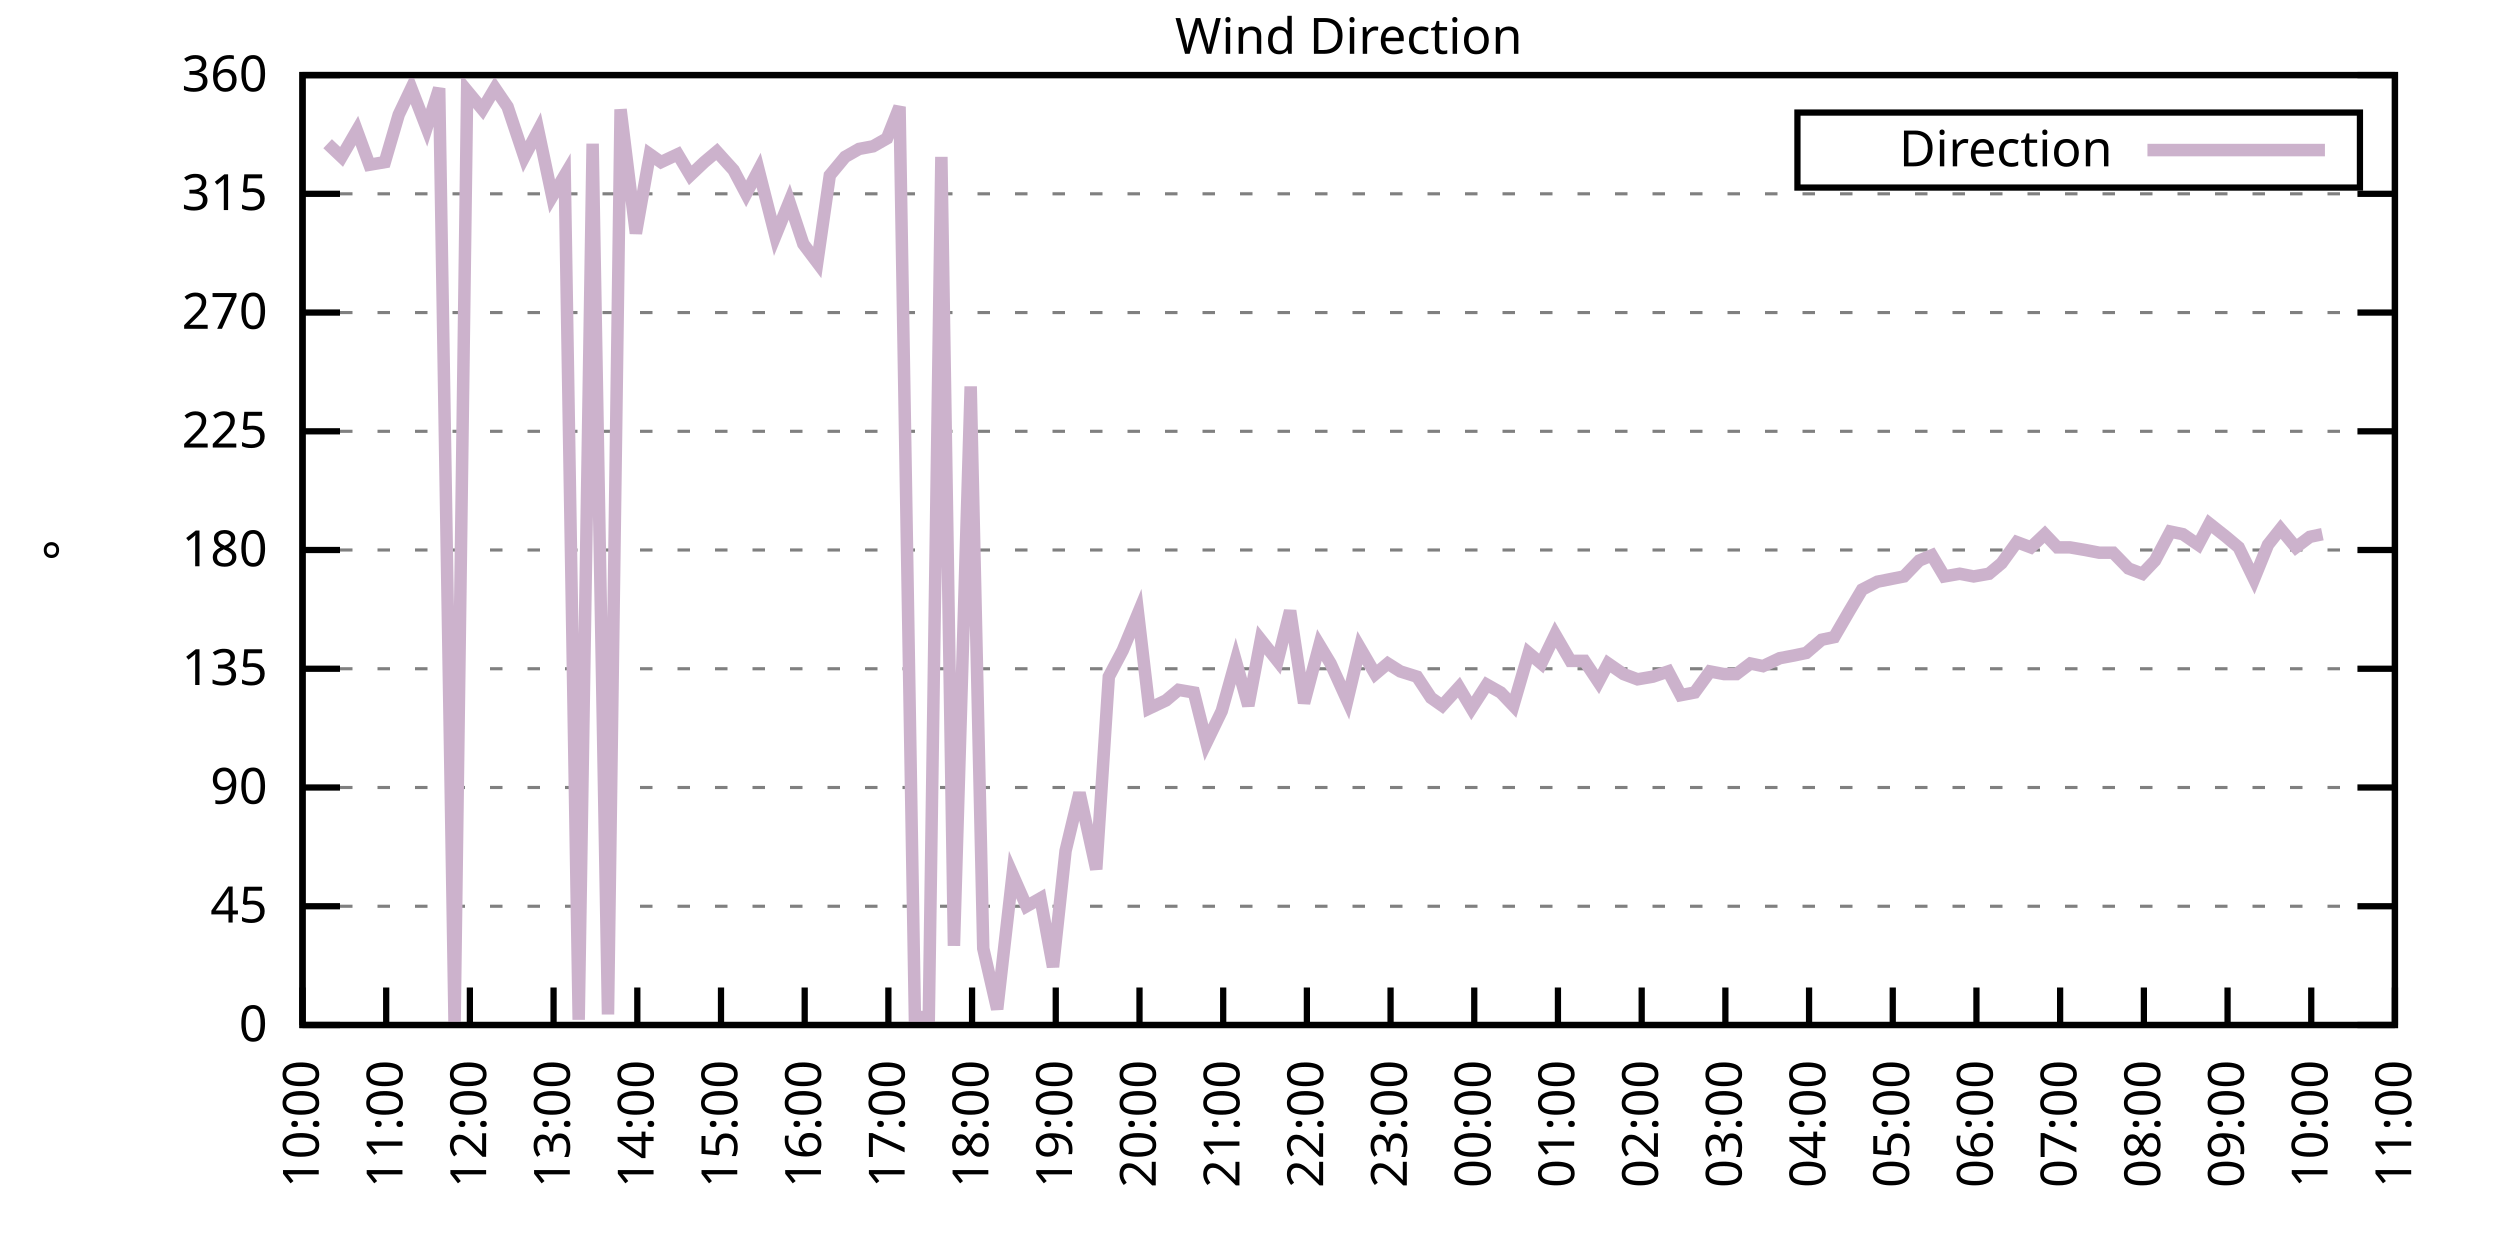
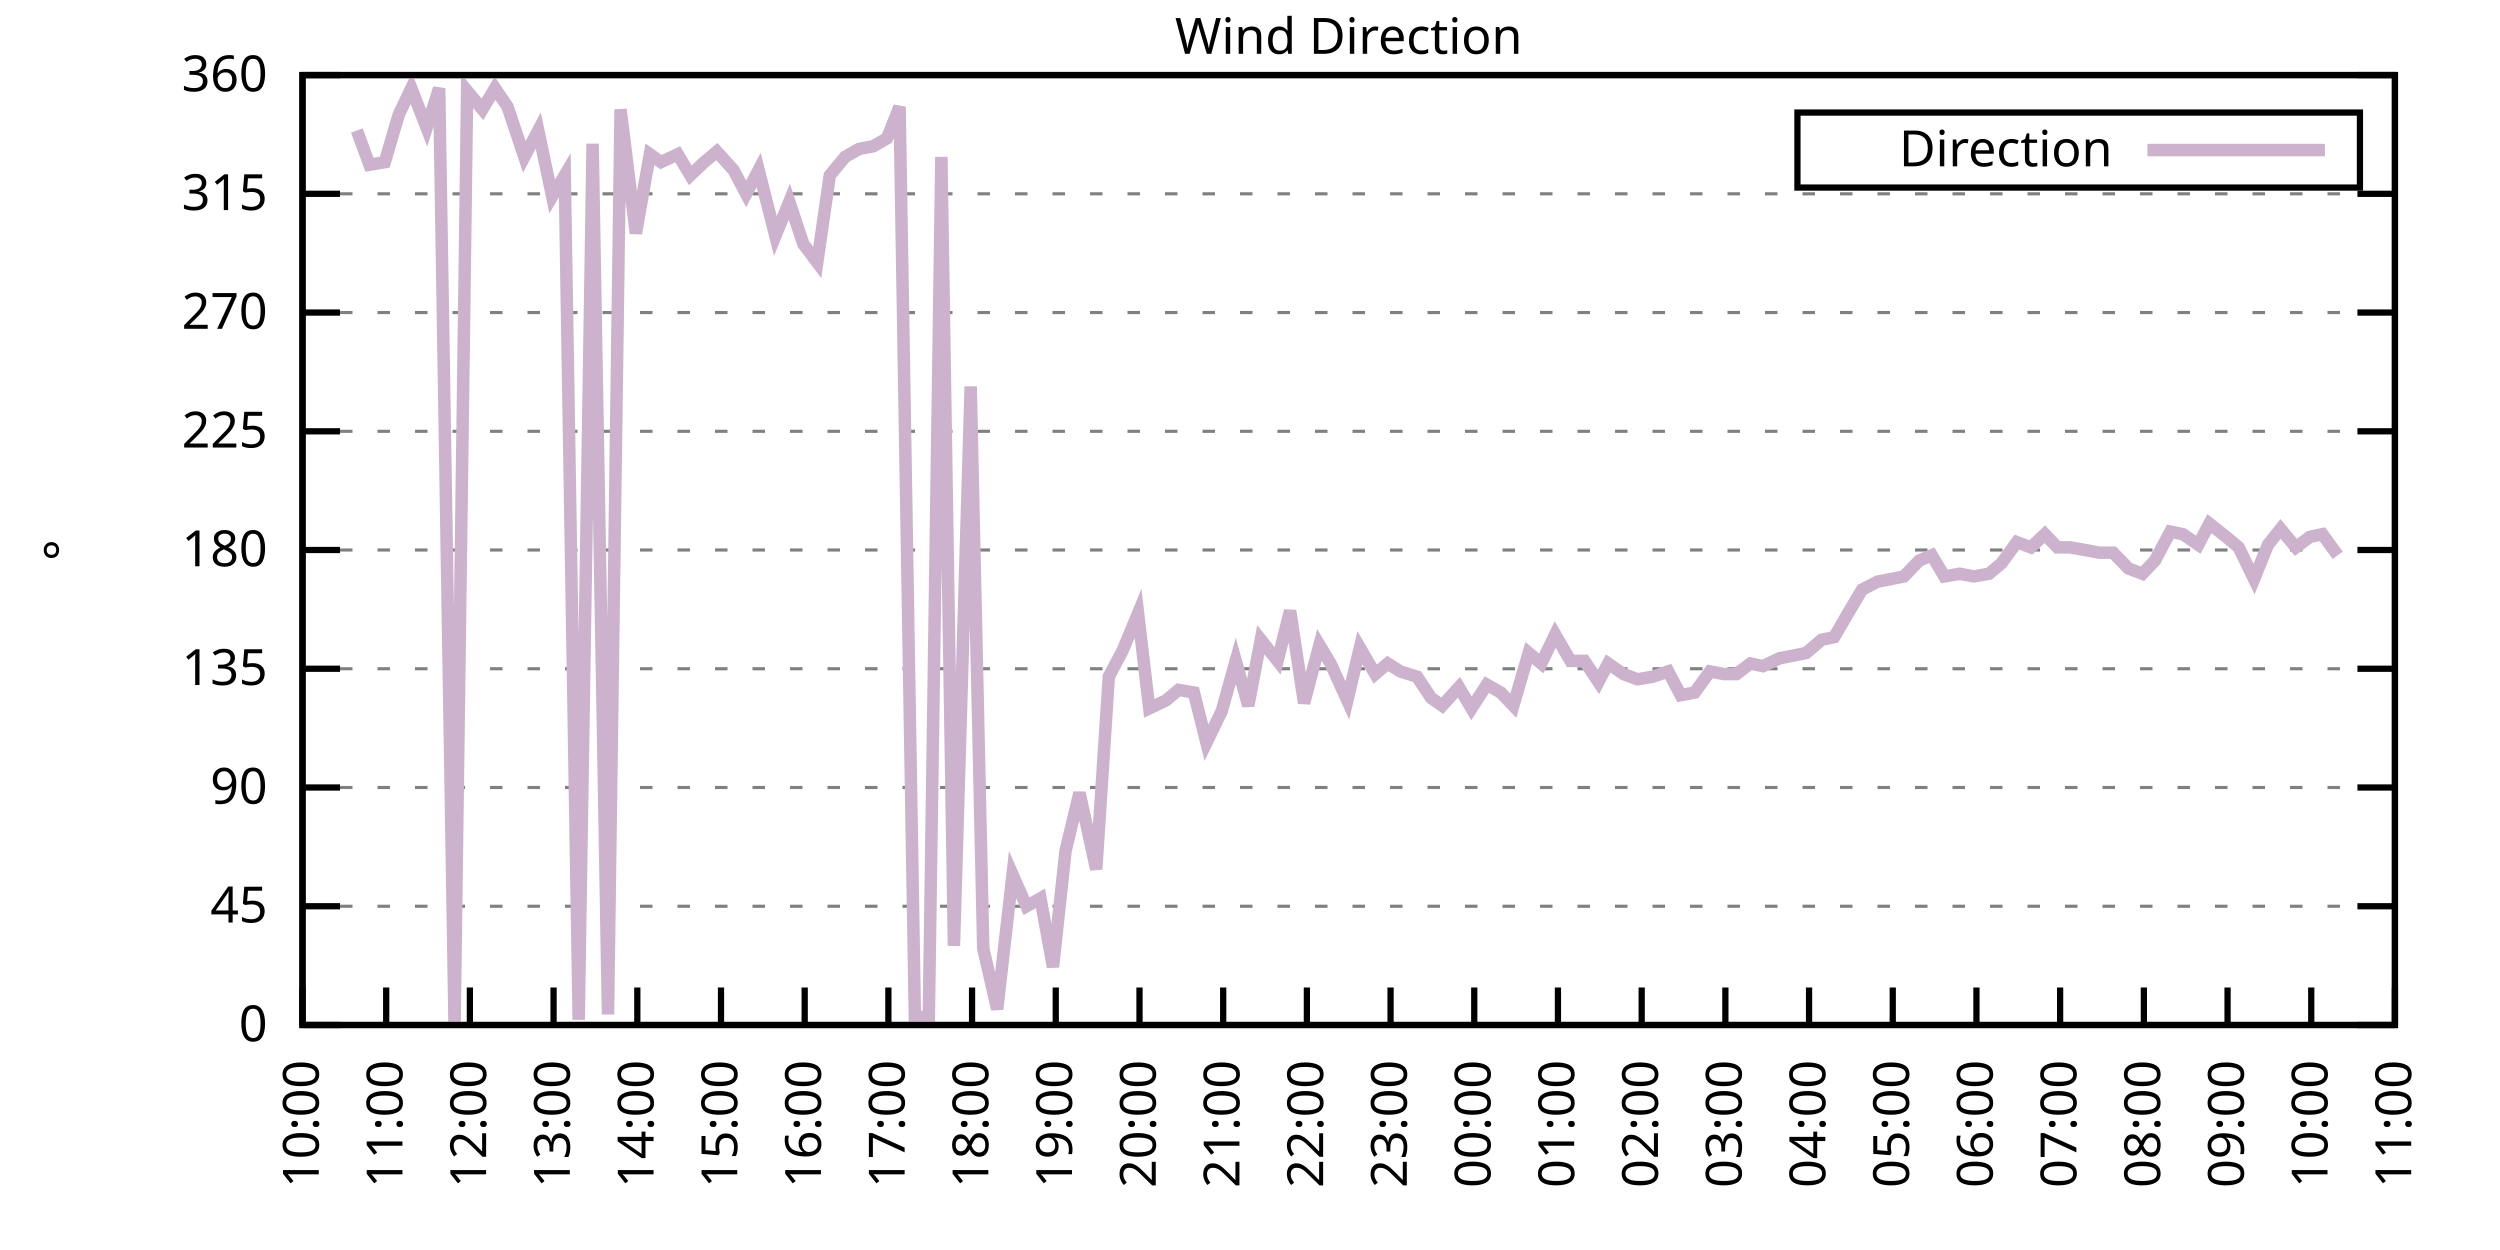
<svg xmlns="http://www.w3.org/2000/svg" xmlns:xlink="http://www.w3.org/1999/xlink" width="400" height="200" viewBox="0 0 400 200">
  <g id="gnuplot_canvas">
    <rect x="0" y="0" width="400" height="200" fill="none" />
    <defs>
      <circle id="gpDot" r="0.5" stroke-width="0.5" stroke="currentColor" />
      <path id="gpPt0" stroke-width="0.333" stroke="currentColor" d="M-1,0 h2 M0,-1 v2" />
      <path id="gpPt1" stroke-width="0.333" stroke="currentColor" d="M-1,-1 L1,1 M1,-1 L-1,1" />
      <path id="gpPt2" stroke-width="0.333" stroke="currentColor" d="M-1,0 L1,0 M0,-1 L0,1 M-1,-1 L1,1 M-1,1 L1,-1" />
      <rect id="gpPt3" stroke-width="0.333" stroke="currentColor" x="-1" y="-1" width="2" height="2" />
      <rect id="gpPt4" stroke-width="0.333" stroke="currentColor" fill="currentColor" x="-1" y="-1" width="2" height="2" />
      <circle id="gpPt5" stroke-width="0.333" stroke="currentColor" cx="0" cy="0" r="1" />
      <use xlink:href="#gpPt5" id="gpPt6" fill="currentColor" stroke="none" />
      <path id="gpPt7" stroke-width="0.333" stroke="currentColor" d="M0,-1.33 L-1.33,0.67 L1.33,0.67 z" />
      <use xlink:href="#gpPt7" id="gpPt8" fill="currentColor" stroke="none" />
      <use xlink:href="#gpPt7" id="gpPt9" stroke="currentColor" transform="rotate(180)" />
      <use xlink:href="#gpPt9" id="gpPt10" fill="currentColor" stroke="none" />
      <use xlink:href="#gpPt3" id="gpPt11" stroke="currentColor" transform="rotate(45)" />
      <use xlink:href="#gpPt11" id="gpPt12" fill="currentColor" stroke="none" />
      <path id="gpPt13" stroke-width="0.333" stroke="currentColor" d="M0,1.330 L1.265,0.411 L0.782,-1.067 L-0.782,-1.076 L-1.265,0.411 z" />
      <use xlink:href="#gpPt13" id="gpPt14" fill="currentColor" stroke="none" />
      <filter id="textbox" filterUnits="objectBoundingBox" x="0" y="0" height="1" width="1">
        <feFlood flood-color="white" flood-opacity="1" result="bgnd" />
        <feComposite in="SourceGraphic" in2="bgnd" operator="atop" />
      </filter>
      <filter id="greybox" filterUnits="objectBoundingBox" x="0" y="0" height="1" width="1">
        <feFlood flood-color="lightgrey" flood-opacity="1" result="grey" />
        <feComposite in="SourceGraphic" in2="grey" operator="atop" />
      </filter>
    </defs>
    <g fill="none" color="white" stroke="currentColor" stroke-width="1.00" stroke-linecap="butt" stroke-linejoin="miter">
</g>
    <g fill="none" color="black" stroke="currentColor" stroke-width="1.00" stroke-linecap="butt" stroke-linejoin="miter">
      <g stroke="none" shape-rendering="crispEdges">
        <polygon fill="rgb(255, 255, 255)" points="48.40,164.00 383.18,164.00 383.18,12.02 48.40,12.02 " />
      </g>
    </g>
    <g fill="none" color="black" stroke="currentColor" stroke-width="1.00" stroke-linecap="butt" stroke-linejoin="miter">
</g>
    <g fill="none" color="black" stroke="black" stroke-width="0.50" stroke-linecap="butt" stroke-linejoin="miter">
</g>
    <g fill="none" color="gray" stroke="currentColor" stroke-width="0.50" stroke-linecap="butt" stroke-linejoin="miter">
      <path stroke="gray" stroke-dasharray="2,4" class="gridline" d="M48.40,164.00 L383.19,164.00  " />
    </g>
    <g fill="none" color="gray" stroke="gray" stroke-width="1.00" stroke-linecap="butt" stroke-linejoin="miter">
</g>
    <g fill="none" color="black" stroke="currentColor" stroke-width="1.00" stroke-linecap="butt" stroke-linejoin="miter">
      <path stroke="black" d="M48.40,164.00 L54.40,164.00 M383.19,164.00 L377.19,164.00  " />
      <g transform="translate(42.80,166.60)" stroke="none" fill="black" font-family="Sans" font-size="8.00" text-anchor="end">
        <text>
          <tspan font-family="Sans"> 0</tspan>
        </text>
      </g>
    </g>
    <g fill="none" color="black" stroke="currentColor" stroke-width="1.00" stroke-linecap="butt" stroke-linejoin="miter">
</g>
    <g fill="none" color="black" stroke="black" stroke-width="0.50" stroke-linecap="butt" stroke-linejoin="miter">
</g>
    <g fill="none" color="gray" stroke="currentColor" stroke-width="0.50" stroke-linecap="butt" stroke-linejoin="miter">
      <path stroke="gray" stroke-dasharray="2,4" class="gridline" d="M48.40,145.00 L383.19,145.00  " />
    </g>
    <g fill="none" color="gray" stroke="gray" stroke-width="1.00" stroke-linecap="butt" stroke-linejoin="miter">
</g>
    <g fill="none" color="black" stroke="currentColor" stroke-width="1.00" stroke-linecap="butt" stroke-linejoin="miter">
      <path stroke="black" d="M48.40,145.00 L54.40,145.00 M383.19,145.00 L377.19,145.00  " />
      <g transform="translate(42.80,147.60)" stroke="none" fill="black" font-family="Sans" font-size="8.00" text-anchor="end">
        <text>
          <tspan font-family="Sans"> 45</tspan>
        </text>
      </g>
    </g>
    <g fill="none" color="black" stroke="currentColor" stroke-width="1.00" stroke-linecap="butt" stroke-linejoin="miter">
</g>
    <g fill="none" color="black" stroke="black" stroke-width="0.50" stroke-linecap="butt" stroke-linejoin="miter">
</g>
    <g fill="none" color="gray" stroke="currentColor" stroke-width="0.50" stroke-linecap="butt" stroke-linejoin="miter">
      <path stroke="gray" stroke-dasharray="2,4" class="gridline" d="M48.40,126.00 L383.19,126.00  " />
    </g>
    <g fill="none" color="gray" stroke="gray" stroke-width="1.00" stroke-linecap="butt" stroke-linejoin="miter">
</g>
    <g fill="none" color="black" stroke="currentColor" stroke-width="1.00" stroke-linecap="butt" stroke-linejoin="miter">
      <path stroke="black" d="M48.40,126.00 L54.40,126.00 M383.19,126.00 L377.19,126.00  " />
      <g transform="translate(42.80,128.60)" stroke="none" fill="black" font-family="Sans" font-size="8.00" text-anchor="end">
        <text>
          <tspan font-family="Sans"> 90</tspan>
        </text>
      </g>
    </g>
    <g fill="none" color="black" stroke="currentColor" stroke-width="1.00" stroke-linecap="butt" stroke-linejoin="miter">
</g>
    <g fill="none" color="black" stroke="black" stroke-width="0.50" stroke-linecap="butt" stroke-linejoin="miter">
</g>
    <g fill="none" color="gray" stroke="currentColor" stroke-width="0.50" stroke-linecap="butt" stroke-linejoin="miter">
      <path stroke="gray" stroke-dasharray="2,4" class="gridline" d="M48.40,107.00 L383.19,107.00  " />
    </g>
    <g fill="none" color="gray" stroke="gray" stroke-width="1.00" stroke-linecap="butt" stroke-linejoin="miter">
</g>
    <g fill="none" color="black" stroke="currentColor" stroke-width="1.00" stroke-linecap="butt" stroke-linejoin="miter">
      <path stroke="black" d="M48.40,107.00 L54.40,107.00 M383.19,107.00 L377.19,107.00  " />
      <g transform="translate(42.80,109.60)" stroke="none" fill="black" font-family="Sans" font-size="8.00" text-anchor="end">
        <text>
          <tspan font-family="Sans"> 135</tspan>
        </text>
      </g>
    </g>
    <g fill="none" color="black" stroke="currentColor" stroke-width="1.00" stroke-linecap="butt" stroke-linejoin="miter">
</g>
    <g fill="none" color="black" stroke="black" stroke-width="0.50" stroke-linecap="butt" stroke-linejoin="miter">
</g>
    <g fill="none" color="gray" stroke="currentColor" stroke-width="0.50" stroke-linecap="butt" stroke-linejoin="miter">
      <path stroke="gray" stroke-dasharray="2,4" class="gridline" d="M48.40,88.00 L383.19,88.00  " />
    </g>
    <g fill="none" color="gray" stroke="gray" stroke-width="1.00" stroke-linecap="butt" stroke-linejoin="miter">
</g>
    <g fill="none" color="black" stroke="currentColor" stroke-width="1.00" stroke-linecap="butt" stroke-linejoin="miter">
      <path stroke="black" d="M48.40,88.00 L54.40,88.00 M383.19,88.00 L377.19,88.00  " />
      <g transform="translate(42.80,90.60)" stroke="none" fill="black" font-family="Sans" font-size="8.00" text-anchor="end">
        <text>
          <tspan font-family="Sans"> 180</tspan>
        </text>
      </g>
    </g>
    <g fill="none" color="black" stroke="currentColor" stroke-width="1.00" stroke-linecap="butt" stroke-linejoin="miter">
</g>
    <g fill="none" color="black" stroke="black" stroke-width="0.50" stroke-linecap="butt" stroke-linejoin="miter">
</g>
    <g fill="none" color="gray" stroke="currentColor" stroke-width="0.50" stroke-linecap="butt" stroke-linejoin="miter">
      <path stroke="gray" stroke-dasharray="2,4" class="gridline" d="M48.40,69.01 L383.19,69.01  " />
    </g>
    <g fill="none" color="gray" stroke="gray" stroke-width="1.00" stroke-linecap="butt" stroke-linejoin="miter">
</g>
    <g fill="none" color="black" stroke="currentColor" stroke-width="1.00" stroke-linecap="butt" stroke-linejoin="miter">
      <path stroke="black" d="M48.40,69.01 L54.40,69.01 M383.19,69.01 L377.19,69.01  " />
      <g transform="translate(42.80,71.61)" stroke="none" fill="black" font-family="Sans" font-size="8.00" text-anchor="end">
        <text>
          <tspan font-family="Sans"> 225</tspan>
        </text>
      </g>
    </g>
    <g fill="none" color="black" stroke="currentColor" stroke-width="1.00" stroke-linecap="butt" stroke-linejoin="miter">
</g>
    <g fill="none" color="black" stroke="black" stroke-width="0.50" stroke-linecap="butt" stroke-linejoin="miter">
</g>
    <g fill="none" color="gray" stroke="currentColor" stroke-width="0.50" stroke-linecap="butt" stroke-linejoin="miter">
      <path stroke="gray" stroke-dasharray="2,4" class="gridline" d="M48.40,50.01 L383.19,50.01  " />
    </g>
    <g fill="none" color="gray" stroke="gray" stroke-width="1.00" stroke-linecap="butt" stroke-linejoin="miter">
</g>
    <g fill="none" color="black" stroke="currentColor" stroke-width="1.00" stroke-linecap="butt" stroke-linejoin="miter">
      <path stroke="black" d="M48.40,50.01 L54.40,50.01 M383.19,50.01 L377.19,50.01  " />
      <g transform="translate(42.80,52.61)" stroke="none" fill="black" font-family="Sans" font-size="8.00" text-anchor="end">
        <text>
          <tspan font-family="Sans"> 270</tspan>
        </text>
      </g>
    </g>
    <g fill="none" color="black" stroke="currentColor" stroke-width="1.00" stroke-linecap="butt" stroke-linejoin="miter">
</g>
    <g fill="none" color="black" stroke="black" stroke-width="0.50" stroke-linecap="butt" stroke-linejoin="miter">
</g>
    <g fill="none" color="gray" stroke="currentColor" stroke-width="0.50" stroke-linecap="butt" stroke-linejoin="miter">
      <path stroke="gray" stroke-dasharray="2,4" class="gridline" d="M48.40,31.01 L383.19,31.01  " />
    </g>
    <g fill="none" color="gray" stroke="gray" stroke-width="1.00" stroke-linecap="butt" stroke-linejoin="miter">
</g>
    <g fill="none" color="black" stroke="currentColor" stroke-width="1.00" stroke-linecap="butt" stroke-linejoin="miter">
      <path stroke="black" d="M48.40,31.01 L54.40,31.01 M383.19,31.01 L377.19,31.01  " />
      <g transform="translate(42.80,33.61)" stroke="none" fill="black" font-family="Sans" font-size="8.00" text-anchor="end">
        <text>
          <tspan font-family="Sans"> 315</tspan>
        </text>
      </g>
    </g>
    <g fill="none" color="black" stroke="currentColor" stroke-width="1.00" stroke-linecap="butt" stroke-linejoin="miter">
</g>
    <g fill="none" color="black" stroke="black" stroke-width="0.50" stroke-linecap="butt" stroke-linejoin="miter">
</g>
    <g fill="none" color="gray" stroke="currentColor" stroke-width="0.50" stroke-linecap="butt" stroke-linejoin="miter">
      <path stroke="gray" stroke-dasharray="2,4" class="gridline" d="M48.40,12.01 L383.19,12.01  " />
    </g>
    <g fill="none" color="gray" stroke="gray" stroke-width="1.00" stroke-linecap="butt" stroke-linejoin="miter">
</g>
    <g fill="none" color="black" stroke="currentColor" stroke-width="1.00" stroke-linecap="butt" stroke-linejoin="miter">
      <path stroke="black" d="M48.40,12.01 L54.40,12.01 M383.19,12.01 L377.19,12.01  " />
      <g transform="translate(42.80,14.61)" stroke="none" fill="black" font-family="Sans" font-size="8.00" text-anchor="end">
        <text>
          <tspan font-family="Sans"> 360</tspan>
        </text>
      </g>
    </g>
    <g fill="none" color="black" stroke="currentColor" stroke-width="1.00" stroke-linecap="butt" stroke-linejoin="miter">
      <path stroke="black" d="M48.40,164.00 L48.40,158.00  " />
      <g transform="translate(51.00,169.60) rotate(270.00)" stroke="none" fill="black" font-family="Sans" font-size="8.00" text-anchor="end">
        <text>
          <tspan font-family="Sans">10:00</tspan>
        </text>
      </g>
    </g>
    <g fill="none" color="black" stroke="currentColor" stroke-width="1.00" stroke-linecap="butt" stroke-linejoin="miter">
      <path stroke="black" d="M61.79,164.00 L61.79,158.00  " />
      <g transform="translate(64.39,169.60) rotate(270.00)" stroke="none" fill="black" font-family="Sans" font-size="8.00" text-anchor="end">
        <text>
          <tspan font-family="Sans">11:00</tspan>
        </text>
      </g>
    </g>
    <g fill="none" color="black" stroke="currentColor" stroke-width="1.00" stroke-linecap="butt" stroke-linejoin="miter">
      <path stroke="black" d="M75.18,164.00 L75.18,158.00  " />
      <g transform="translate(77.78,169.60) rotate(270.00)" stroke="none" fill="black" font-family="Sans" font-size="8.00" text-anchor="end">
        <text>
          <tspan font-family="Sans">12:00</tspan>
        </text>
      </g>
    </g>
    <g fill="none" color="black" stroke="currentColor" stroke-width="1.00" stroke-linecap="butt" stroke-linejoin="miter">
      <path stroke="black" d="M88.57,164.00 L88.57,158.00  " />
      <g transform="translate(91.17,169.60) rotate(270.00)" stroke="none" fill="black" font-family="Sans" font-size="8.00" text-anchor="end">
        <text>
          <tspan font-family="Sans">13:00</tspan>
        </text>
      </g>
    </g>
    <g fill="none" color="black" stroke="currentColor" stroke-width="1.00" stroke-linecap="butt" stroke-linejoin="miter">
      <path stroke="black" d="M101.97,164.00 L101.97,158.00  " />
      <g transform="translate(104.57,169.60) rotate(270.00)" stroke="none" fill="black" font-family="Sans" font-size="8.00" text-anchor="end">
        <text>
          <tspan font-family="Sans">14:00</tspan>
        </text>
      </g>
    </g>
    <g fill="none" color="black" stroke="currentColor" stroke-width="1.00" stroke-linecap="butt" stroke-linejoin="miter">
      <path stroke="black" d="M115.36,164.00 L115.36,158.00  " />
      <g transform="translate(117.96,169.60) rotate(270.00)" stroke="none" fill="black" font-family="Sans" font-size="8.00" text-anchor="end">
        <text>
          <tspan font-family="Sans">15:00</tspan>
        </text>
      </g>
    </g>
    <g fill="none" color="black" stroke="currentColor" stroke-width="1.00" stroke-linecap="butt" stroke-linejoin="miter">
      <path stroke="black" d="M128.75,164.00 L128.75,158.00  " />
      <g transform="translate(131.35,169.60) rotate(270.00)" stroke="none" fill="black" font-family="Sans" font-size="8.00" text-anchor="end">
        <text>
          <tspan font-family="Sans">16:00</tspan>
        </text>
      </g>
    </g>
    <g fill="none" color="black" stroke="currentColor" stroke-width="1.00" stroke-linecap="butt" stroke-linejoin="miter">
      <path stroke="black" d="M142.14,164.00 L142.14,158.00  " />
      <g transform="translate(144.74,169.60) rotate(270.00)" stroke="none" fill="black" font-family="Sans" font-size="8.00" text-anchor="end">
        <text>
          <tspan font-family="Sans">17:00</tspan>
        </text>
      </g>
    </g>
    <g fill="none" color="black" stroke="currentColor" stroke-width="1.00" stroke-linecap="butt" stroke-linejoin="miter">
      <path stroke="black" d="M155.53,164.00 L155.53,158.00  " />
      <g transform="translate(158.13,169.60) rotate(270.00)" stroke="none" fill="black" font-family="Sans" font-size="8.00" text-anchor="end">
        <text>
          <tspan font-family="Sans">18:00</tspan>
        </text>
      </g>
    </g>
    <g fill="none" color="black" stroke="currentColor" stroke-width="1.00" stroke-linecap="butt" stroke-linejoin="miter">
      <path stroke="black" d="M168.92,164.00 L168.92,158.00  " />
      <g transform="translate(171.52,169.60) rotate(270.00)" stroke="none" fill="black" font-family="Sans" font-size="8.00" text-anchor="end">
        <text>
          <tspan font-family="Sans">19:00</tspan>
        </text>
      </g>
    </g>
    <g fill="none" color="black" stroke="currentColor" stroke-width="1.00" stroke-linecap="butt" stroke-linejoin="miter">
      <path stroke="black" d="M182.32,164.00 L182.32,158.00  " />
      <g transform="translate(184.92,169.60) rotate(270.00)" stroke="none" fill="black" font-family="Sans" font-size="8.00" text-anchor="end">
        <text>
          <tspan font-family="Sans">20:00</tspan>
        </text>
      </g>
    </g>
    <g fill="none" color="black" stroke="currentColor" stroke-width="1.00" stroke-linecap="butt" stroke-linejoin="miter">
      <path stroke="black" d="M195.71,164.00 L195.71,158.00  " />
      <g transform="translate(198.31,169.60) rotate(270.00)" stroke="none" fill="black" font-family="Sans" font-size="8.00" text-anchor="end">
        <text>
          <tspan font-family="Sans">21:00</tspan>
        </text>
      </g>
    </g>
    <g fill="none" color="black" stroke="currentColor" stroke-width="1.00" stroke-linecap="butt" stroke-linejoin="miter">
      <path stroke="black" d="M209.10,164.00 L209.10,158.00  " />
      <g transform="translate(211.70,169.60) rotate(270.00)" stroke="none" fill="black" font-family="Sans" font-size="8.00" text-anchor="end">
        <text>
          <tspan font-family="Sans">22:00</tspan>
        </text>
      </g>
    </g>
    <g fill="none" color="black" stroke="currentColor" stroke-width="1.00" stroke-linecap="butt" stroke-linejoin="miter">
      <path stroke="black" d="M222.49,164.00 L222.49,158.00  " />
      <g transform="translate(225.09,169.60) rotate(270.00)" stroke="none" fill="black" font-family="Sans" font-size="8.00" text-anchor="end">
        <text>
          <tspan font-family="Sans">23:00</tspan>
        </text>
      </g>
    </g>
    <g fill="none" color="black" stroke="currentColor" stroke-width="1.00" stroke-linecap="butt" stroke-linejoin="miter">
      <path stroke="black" d="M235.88,164.00 L235.88,158.00  " />
      <g transform="translate(238.48,169.60) rotate(270.00)" stroke="none" fill="black" font-family="Sans" font-size="8.00" text-anchor="end">
        <text>
          <tspan font-family="Sans">00:00</tspan>
        </text>
      </g>
    </g>
    <g fill="none" color="black" stroke="currentColor" stroke-width="1.00" stroke-linecap="butt" stroke-linejoin="miter">
      <path stroke="black" d="M249.27,164.00 L249.27,158.00  " />
      <g transform="translate(251.87,169.60) rotate(270.00)" stroke="none" fill="black" font-family="Sans" font-size="8.00" text-anchor="end">
        <text>
          <tspan font-family="Sans">01:00</tspan>
        </text>
      </g>
    </g>
    <g fill="none" color="black" stroke="currentColor" stroke-width="1.00" stroke-linecap="butt" stroke-linejoin="miter">
      <path stroke="black" d="M262.67,164.00 L262.67,158.00  " />
      <g transform="translate(265.27,169.60) rotate(270.00)" stroke="none" fill="black" font-family="Sans" font-size="8.00" text-anchor="end">
        <text>
          <tspan font-family="Sans">02:00</tspan>
        </text>
      </g>
    </g>
    <g fill="none" color="black" stroke="currentColor" stroke-width="1.00" stroke-linecap="butt" stroke-linejoin="miter">
      <path stroke="black" d="M276.06,164.00 L276.06,158.00  " />
      <g transform="translate(278.66,169.60) rotate(270.00)" stroke="none" fill="black" font-family="Sans" font-size="8.00" text-anchor="end">
        <text>
          <tspan font-family="Sans">03:00</tspan>
        </text>
      </g>
    </g>
    <g fill="none" color="black" stroke="currentColor" stroke-width="1.00" stroke-linecap="butt" stroke-linejoin="miter">
      <path stroke="black" d="M289.45,164.00 L289.45,158.00  " />
      <g transform="translate(292.05,169.60) rotate(270.00)" stroke="none" fill="black" font-family="Sans" font-size="8.00" text-anchor="end">
        <text>
          <tspan font-family="Sans">04:00</tspan>
        </text>
      </g>
    </g>
    <g fill="none" color="black" stroke="currentColor" stroke-width="1.00" stroke-linecap="butt" stroke-linejoin="miter">
      <path stroke="black" d="M302.84,164.00 L302.84,158.00  " />
      <g transform="translate(305.44,169.60) rotate(270.00)" stroke="none" fill="black" font-family="Sans" font-size="8.00" text-anchor="end">
        <text>
          <tspan font-family="Sans">05:00</tspan>
        </text>
      </g>
    </g>
    <g fill="none" color="black" stroke="currentColor" stroke-width="1.00" stroke-linecap="butt" stroke-linejoin="miter">
      <path stroke="black" d="M316.23,164.00 L316.23,158.00  " />
      <g transform="translate(318.83,169.60) rotate(270.00)" stroke="none" fill="black" font-family="Sans" font-size="8.00" text-anchor="end">
        <text>
          <tspan font-family="Sans">06:00</tspan>
        </text>
      </g>
    </g>
    <g fill="none" color="black" stroke="currentColor" stroke-width="1.00" stroke-linecap="butt" stroke-linejoin="miter">
      <path stroke="black" d="M329.62,164.00 L329.62,158.00  " />
      <g transform="translate(332.22,169.60) rotate(270.00)" stroke="none" fill="black" font-family="Sans" font-size="8.00" text-anchor="end">
        <text>
          <tspan font-family="Sans">07:00</tspan>
        </text>
      </g>
    </g>
    <g fill="none" color="black" stroke="currentColor" stroke-width="1.00" stroke-linecap="butt" stroke-linejoin="miter">
      <path stroke="black" d="M343.02,164.00 L343.02,158.00  " />
      <g transform="translate(345.62,169.60) rotate(270.00)" stroke="none" fill="black" font-family="Sans" font-size="8.00" text-anchor="end">
        <text>
          <tspan font-family="Sans">08:00</tspan>
        </text>
      </g>
    </g>
    <g fill="none" color="black" stroke="currentColor" stroke-width="1.00" stroke-linecap="butt" stroke-linejoin="miter">
      <path stroke="black" d="M356.41,164.00 L356.41,158.00  " />
      <g transform="translate(359.01,169.60) rotate(270.00)" stroke="none" fill="black" font-family="Sans" font-size="8.00" text-anchor="end">
        <text>
          <tspan font-family="Sans">09:00</tspan>
        </text>
      </g>
    </g>
    <g fill="none" color="black" stroke="currentColor" stroke-width="1.00" stroke-linecap="butt" stroke-linejoin="miter">
      <path stroke="black" d="M369.80,164.00 L369.80,158.00  " />
      <g transform="translate(372.40,169.60) rotate(270.00)" stroke="none" fill="black" font-family="Sans" font-size="8.00" text-anchor="end">
        <text>
          <tspan font-family="Sans">10:00</tspan>
        </text>
      </g>
    </g>
    <g fill="none" color="black" stroke="currentColor" stroke-width="1.00" stroke-linecap="butt" stroke-linejoin="miter">
      <path stroke="black" d="M383.19,164.00 L383.19,158.00  " />
      <g transform="translate(385.79,169.60) rotate(270.00)" stroke="none" fill="black" font-family="Sans" font-size="8.00" text-anchor="end">
        <text>
          <tspan font-family="Sans">11:00</tspan>
        </text>
      </g>
    </g>
    <g fill="none" color="black" stroke="currentColor" stroke-width="1.00" stroke-linecap="butt" stroke-linejoin="miter">
</g>
    <g fill="none" color="black" stroke="currentColor" stroke-width="1.00" stroke-linecap="butt" stroke-linejoin="miter">
      <path stroke="black" d="M48.40,12.01 L48.40,164.00 L383.19,164.00 L383.19,12.01 L48.40,12.01 Z  " />
    </g>
    <g fill="none" color="black" stroke="currentColor" stroke-width="1.00" stroke-linecap="butt" stroke-linejoin="miter">
</g>
    <g fill="none" color="black" stroke="currentColor" stroke-width="1.00" stroke-linecap="butt" stroke-linejoin="miter">
      <path stroke="black" d="M287.59,30.01 L287.59,18.01 L377.59,18.01 L377.59,30.01 L287.59,30.01 Z  " />
    </g>
    <g id="Wind_direction_plot_1">
      <g fill="none" color="white" stroke="black" stroke-width="2.00" stroke-linecap="butt" stroke-linejoin="miter">
</g>
      <g fill="none" color="black" stroke="currentColor" stroke-width="2.00" stroke-linecap="butt" stroke-linejoin="miter">
        <g transform="translate(337.99,26.61)" stroke="none" fill="black" font-family="Sans" font-size="8.00" text-anchor="end">
          <text>
            <tspan font-family="Sans">Direction</tspan>
          </text>
        </g>
      </g>
      <g fill="none" color="black" stroke="currentColor" stroke-width="2.00" stroke-linecap="butt" stroke-linejoin="miter">
-         <path stroke="rgb(204, 178, 204)" d="M343.59,24.01 L371.99,24.01 M52.42,22.99 L54.65,25.10 L57.10,20.88 L59.11,26.36 L61.57,25.94 L63.80,18.34   L65.81,14.12 L68.26,20.45 L70.27,14.12 L72.73,164.00 L74.74,14.54 L77.19,17.50 L79.20,14.12 L81.21,17.08   L83.89,25.10 L86.12,20.88 L88.35,31.43 L90.36,28.05 L92.59,163.16 L94.82,22.99 L97.28,162.31 L99.29,17.50   L101.74,37.34 L103.98,24.68 L105.76,25.94 L108.44,24.68 L110.45,28.05 L112.68,25.94 L114.69,24.25 L117.37,27.21   L119.38,31.01 L121.38,27.21 L124.06,37.76 L126.29,32.28 L128.53,39.03 L130.76,41.99 L132.77,28.05 L135.22,25.10   L137.45,23.83 L139.69,23.41 L141.92,22.14 L143.93,17.08 L146.38,162.73 L148.61,162.73 L150.62,25.10 L152.63,151.33   L155.31,61.83 L157.32,151.76 L159.55,161.47 L162.01,139.93 L164.24,145.00 L166.47,143.73 L168.48,154.71 L170.49,136.14   L172.72,126.85 L175.40,139.09 L177.41,108.27 L179.64,104.05 L182.09,98.14 L183.88,113.34 L186.56,112.07 L188.57,110.38   L191.02,110.80 L193.03,118.83 L195.48,113.76 L197.72,105.74 L199.73,112.91 L201.73,102.36 L204.41,105.74 L206.42,97.72   L208.65,112.49 L211.11,103.20 L212.89,106.16 L215.57,112.07 L217.58,103.63 L220.04,107.85 L222.04,106.16 L224.05,107.43   L226.73,108.27 L228.96,111.65 L230.75,112.91 L233.43,109.96 L235.44,113.34 L237.89,109.54 L240.12,110.80 L242.13,112.91   L244.59,104.47 L246.60,106.16 L248.83,101.52 L251.28,105.74 L253.51,105.74 L255.75,109.11 L257.31,106.16 L259.76,107.85   L262.00,108.69 L264.45,108.27 L266.91,107.43 L268.92,111.23 L271.15,110.80 L273.60,107.43 L275.83,107.85 L277.84,107.85   L280.07,106.16 L282.08,106.58 L284.76,105.31 L286.99,104.89 L289.00,104.47 L291.46,102.36 L293.47,101.94 L295.92,97.72   L297.93,94.34 L300.39,93.07 L304.63,92.23 L307.08,89.69 L309.09,88.85 L311.10,92.23 L313.55,91.80 L315.79,92.23   L318.24,91.80 L320.25,90.12 L322.70,86.74 L324.94,87.58 L327.17,85.47 L329.18,87.58 L331.19,87.58 L333.64,88.00   L335.87,88.43 L338.10,88.43 L340.56,90.96 L342.79,91.80 L344.80,89.69 L347.26,85.05 L349.26,85.47 L351.72,87.16   L353.51,83.78 L356.18,85.89 L358.19,87.58 L360.65,92.65 L362.88,87.16 L364.89,84.63 L367.34,87.58 L369.58,85.89   L371.58,85.47  " />
+         <path stroke="rgb(204, 178, 204)" d="M343.59,24.01 L371.99,24.01 M57.10,20.88 L59.11,26.36 L61.57,25.94 L63.80,18.34 L65.81,14.12 L68.26,20.45   L70.27,14.12 L72.73,164.00 L74.74,14.54 L77.19,17.50 L79.20,14.12 L81.21,17.08 L83.89,25.10 L86.12,20.88   L88.35,31.43 L90.36,28.05 L92.59,163.16 L94.82,22.99 L97.28,162.31 L99.29,17.50 L101.74,37.34 L103.98,24.68   L105.76,25.94 L108.44,24.68 L110.45,28.05 L112.68,25.94 L114.69,24.25 L117.37,27.21 L119.38,31.01 L121.38,27.21   L124.06,37.76 L126.29,32.28 L128.53,39.03 L130.76,41.99 L132.77,28.05 L135.22,25.10 L137.45,23.83 L139.69,23.41   L141.92,22.14 L143.93,17.08 L146.38,162.73 L148.61,162.73 L150.62,25.10 L152.63,151.33 L155.31,61.83 L157.32,151.76   L159.55,161.47 L162.01,139.93 L164.24,145.00 L166.47,143.73 L168.48,154.71 L170.49,136.14 L172.72,126.85 L175.40,139.09   L177.41,108.27 L179.64,104.05 L182.09,98.14 L183.88,113.34 L186.56,112.07 L188.57,110.38 L191.02,110.80 L193.03,118.83   L195.48,113.76 L197.72,105.74 L199.73,112.91 L201.73,102.36 L204.41,105.74 L206.42,97.72 L208.65,112.49 L211.11,103.20   L212.89,106.16 L215.57,112.07 L217.58,103.63 L220.04,107.85 L222.04,106.16 L224.05,107.43 L226.73,108.27 L228.96,111.65   L230.75,112.91 L233.43,109.96 L235.44,113.34 L237.89,109.54 L240.12,110.80 L242.13,112.91 L244.59,104.47 L246.60,106.16   L248.83,101.52 L251.28,105.74 L253.51,105.74 L255.75,109.11 L257.31,106.16 L259.76,107.85 L262.00,108.69 L264.45,108.27   L266.91,107.43 L268.92,111.23 L271.15,110.80 L273.60,107.43 L275.83,107.85 L277.84,107.85 L280.07,106.16 L282.08,106.58   L284.76,105.31 L286.99,104.89 L289.00,104.47 L291.46,102.36 L293.47,101.94 L295.92,97.72 L297.93,94.34 L300.39,93.07   L304.63,92.23 L307.08,89.69 L309.09,88.85 L311.10,92.23 L313.55,91.80 L315.79,92.23 L318.24,91.80 L320.25,90.12   L322.70,86.74 L324.94,87.58 L327.17,85.47 L329.18,87.58 L331.19,87.58 L333.64,88.00 L335.87,88.43 L338.10,88.43   L340.56,90.96 L342.79,91.80 L344.80,89.69 L347.26,85.05 L349.26,85.47 L351.72,87.16 L353.51,83.78 L356.18,85.89   L358.19,87.58 L360.65,92.65 L362.88,87.16 L364.89,84.63 L367.34,87.58 L369.58,85.89 L371.58,85.47 L374.04,88.85    " />
      </g>
    </g>
    <g fill="none" color="black" stroke="currentColor" stroke-width="2.00" stroke-linecap="butt" stroke-linejoin="miter">
</g>
    <g fill="none" color="black" stroke="black" stroke-width="1.00" stroke-linecap="butt" stroke-linejoin="miter">
</g>
    <g fill="none" color="black" stroke="currentColor" stroke-width="1.00" stroke-linecap="butt" stroke-linejoin="miter">
      <path stroke="black" d="M48.40,12.01 L48.40,164.00 L383.19,164.00 L383.19,12.01 L48.40,12.01 Z  " />
      <g transform="translate(12.80,88.01) rotate(270.00)" stroke="none" fill="black" font-family="Sans" font-size="8.00" text-anchor="middle">
        <text>
          <tspan font-family="Sans">°</tspan>
        </text>
      </g>
    </g>
    <g fill="none" color="black" stroke="currentColor" stroke-width="1.00" stroke-linecap="butt" stroke-linejoin="miter">
</g>
    <g fill="none" color="black" stroke="currentColor" stroke-width="1.00" stroke-linecap="butt" stroke-linejoin="miter">
      <g transform="translate(215.79,8.61)" stroke="none" fill="black" font-family="Sans" font-size="8.00" text-anchor="middle">
        <text>
          <tspan font-family="Sans">Wind Direction</tspan>
        </text>
      </g>
    </g>
    <g fill="none" color="black" stroke="currentColor" stroke-width="1.00" stroke-linecap="butt" stroke-linejoin="miter">
</g>
  </g>
</svg>
